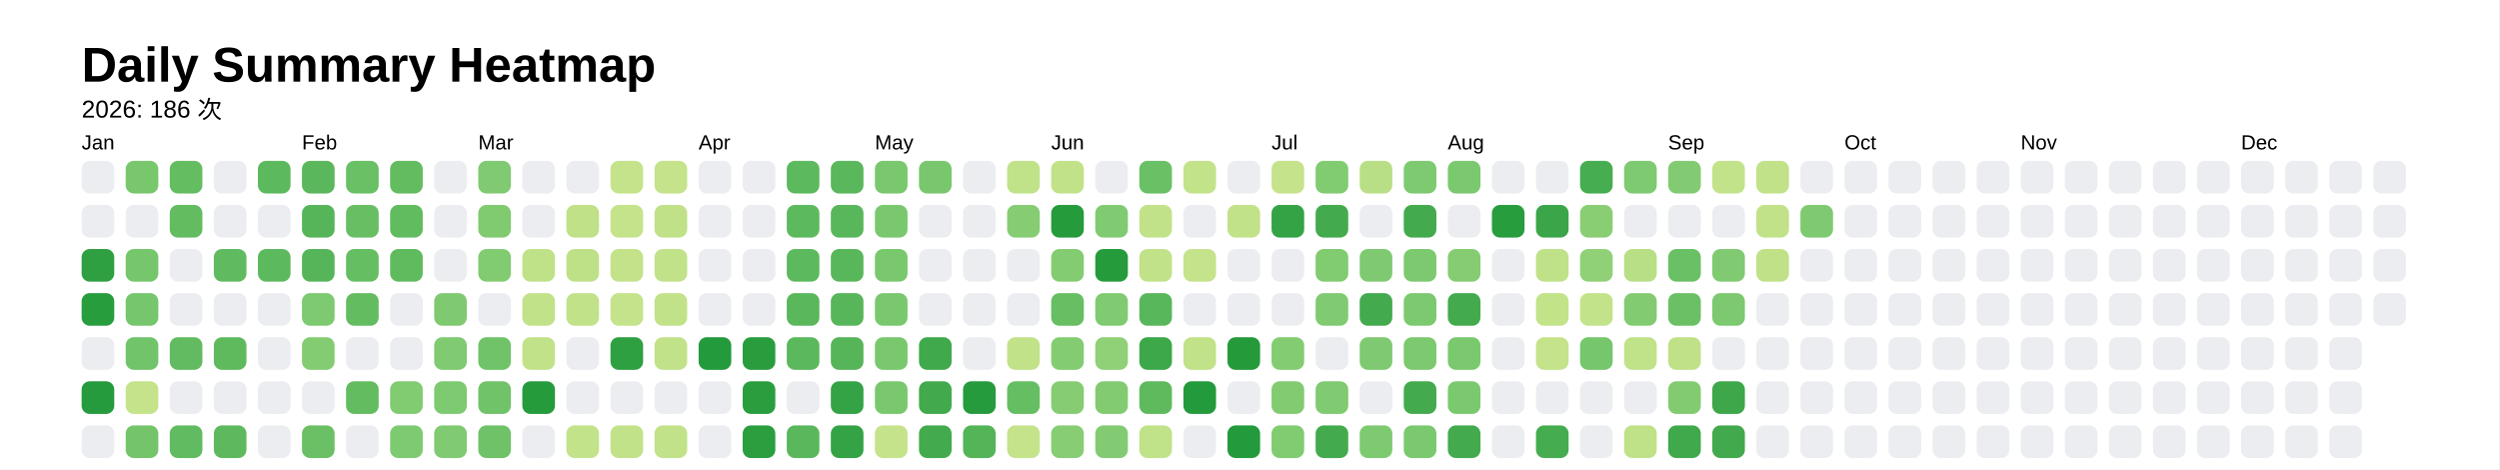
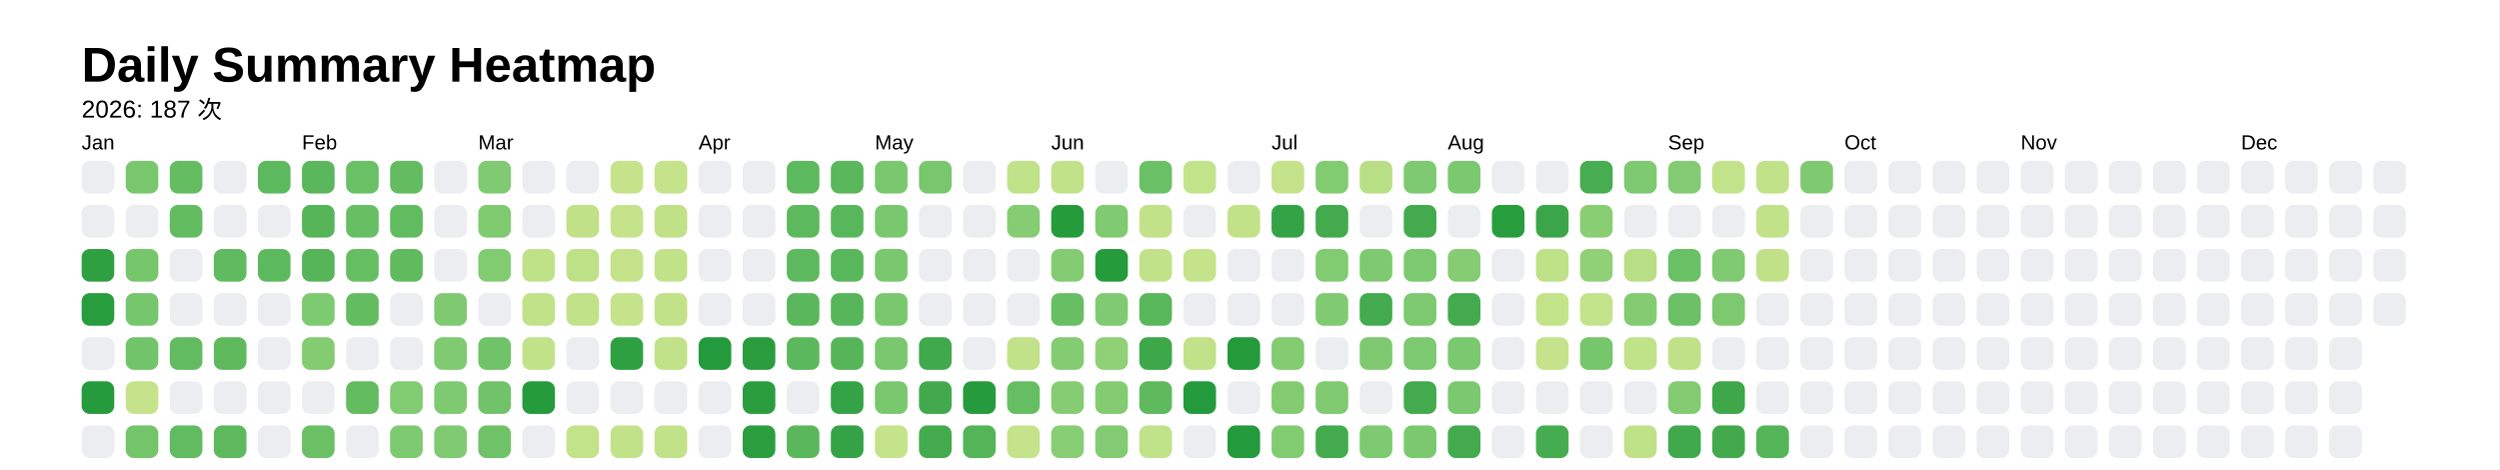
<svg xmlns="http://www.w3.org/2000/svg" style="background-color:white;" baseProfile="full" height="57.5mm" version="1.1" viewBox="0,0,306.2,57.5" width="306.2mm">
  <defs />
  <rect fill="#FFFFFF" height="57.5" width="306.2" x="0" y="0" />
  <text fill="#000000" style="font-size:6px; font-family:Arial; font-weight:bold;" x="10" y="10">Daily Summary Heatmap</text>
-   <text fill="#000000" style="font-size:3px; font-family:Arial;" x="10" y="14.4">2026: 186 次</text>
+   <text fill="#000000" style="font-size:3px; font-family:Arial;" x="10" y="14.4">2026: 187 次</text>
  <text fill="#000000" style="font-size:2.5px; font-family:Arial" x="10" y="18.3">Jan</text>
  <rect fill="#ebedf0" height="4" rx="1" ry="1" width="4" x="10" y="19.7" />
  <rect fill="#ebedf0" height="4" rx="1" ry="1" width="4" x="10" y="25.1" />
  <rect fill="#2ea041" height="4" rx="1" ry="1" width="4" x="10" y="30.5" />
  <rect fill="#289d3e" height="4" rx="1" ry="1" width="4" x="10" y="35.9" />
  <rect fill="#ebedf0" height="4" rx="1" ry="1" width="4" x="10" y="41.3" />
  <rect fill="#269b3d" height="4" rx="1" ry="1" width="4" x="10" y="46.7" />
  <rect fill="#ebedf0" height="4" rx="1" ry="1" width="4" x="10" y="52.1" />
  <rect fill="#78c76d" height="4" rx="1" ry="1" width="4" x="15.4" y="19.7" />
  <rect fill="#ebedf0" height="4" rx="1" ry="1" width="4" x="15.4" y="25.1" />
  <rect fill="#76c66c" height="4" rx="1" ry="1" width="4" x="15.4" y="30.5" />
  <rect fill="#75c66c" height="4" rx="1" ry="1" width="4" x="15.4" y="35.9" />
  <rect fill="#72c46a" height="4" rx="1" ry="1" width="4" x="15.4" y="41.3" />
  <rect fill="#c5e38a" height="4" rx="1" ry="1" width="4" x="15.4" y="46.7" />
  <rect fill="#74c56a" height="4" rx="1" ry="1" width="4" x="15.4" y="52.1" />
  <rect fill="#65bd62" height="4" rx="1" ry="1" width="4" x="20.8" y="19.7" />
  <rect fill="#64bc61" height="4" rx="1" ry="1" width="4" x="20.8" y="25.1" />
  <rect fill="#ebedf0" height="4" rx="1" ry="1" width="4" x="20.8" y="30.5" />
  <rect fill="#ebedf0" height="4" rx="1" ry="1" width="4" x="20.8" y="35.9" />
  <rect fill="#62bb60" height="4" rx="1" ry="1" width="4" x="20.8" y="41.3" />
  <rect fill="#ebedf0" height="4" rx="1" ry="1" width="4" x="20.8" y="46.7" />
  <rect fill="#61bb60" height="4" rx="1" ry="1" width="4" x="20.8" y="52.1" />
  <rect fill="#ebedf0" height="4" rx="1" ry="1" width="4" x="26.2" y="19.7" />
  <rect fill="#ebedf0" height="4" rx="1" ry="1" width="4" x="26.2" y="25.1" />
  <rect fill="#60ba5f" height="4" rx="1" ry="1" width="4" x="26.2" y="30.5" />
  <rect fill="#ebedf0" height="4" rx="1" ry="1" width="4" x="26.2" y="35.9" />
  <rect fill="#5fba5e" height="4" rx="1" ry="1" width="4" x="26.2" y="41.3" />
  <rect fill="#ebedf0" height="4" rx="1" ry="1" width="4" x="26.2" y="46.7" />
  <rect fill="#5eb95e" height="4" rx="1" ry="1" width="4" x="26.2" y="52.1" />
  <rect fill="#5db95d" height="4" rx="1" ry="1" width="4" x="31.6" y="19.7" />
  <rect fill="#ebedf0" height="4" rx="1" ry="1" width="4" x="31.6" y="25.1" />
  <rect fill="#5db95d" height="4" rx="1" ry="1" width="4" x="31.6" y="30.5" />
  <rect fill="#ebedf0" height="4" rx="1" ry="1" width="4" x="31.6" y="35.9" />
  <rect fill="#ebedf0" height="4" rx="1" ry="1" width="4" x="31.6" y="41.3" />
  <rect fill="#ebedf0" height="4" rx="1" ry="1" width="4" x="31.6" y="46.7" />
  <rect fill="#ebedf0" height="4" rx="1" ry="1" width="4" x="31.6" y="52.1" />
  <text fill="#000000" style="font-size:2.5px; font-family:Arial" x="37.0" y="18.3">Feb</text>
  <rect fill="#5ab75c" height="4" rx="1" ry="1" width="4" x="37.0" y="19.7" />
  <rect fill="#56b559" height="4" rx="1" ry="1" width="4" x="37.0" y="25.1" />
  <rect fill="#56b559" height="4" rx="1" ry="1" width="4" x="37.0" y="30.5" />
  <rect fill="#7dca70" height="4" rx="1" ry="1" width="4" x="37.0" y="35.9" />
  <rect fill="#84cc72" height="4" rx="1" ry="1" width="4" x="37.0" y="41.3" />
  <rect fill="#ebedf0" height="4" rx="1" ry="1" width="4" x="37.0" y="46.7" />
  <rect fill="#6bc066" height="4" rx="1" ry="1" width="4" x="37.0" y="52.1" />
  <rect fill="#6ac065" height="4" rx="1" ry="1" width="4" x="42.4" y="19.7" />
  <rect fill="#67be63" height="4" rx="1" ry="1" width="4" x="42.4" y="25.1" />
  <rect fill="#66be63" height="4" rx="1" ry="1" width="4" x="42.4" y="30.5" />
  <rect fill="#64bc61" height="4" rx="1" ry="1" width="4" x="42.4" y="35.9" />
  <rect fill="#ebedf0" height="4" rx="1" ry="1" width="4" x="42.4" y="41.3" />
  <rect fill="#63bc60" height="4" rx="1" ry="1" width="4" x="42.4" y="46.7" />
  <rect fill="#ebedf0" height="4" rx="1" ry="1" width="4" x="42.4" y="52.1" />
  <rect fill="#63bc60" height="4" rx="1" ry="1" width="4" x="47.8" y="19.7" />
  <rect fill="#61bb5f" height="4" rx="1" ry="1" width="4" x="47.8" y="25.1" />
  <rect fill="#60bb5f" height="4" rx="1" ry="1" width="4" x="47.8" y="30.5" />
  <rect fill="#ebedf0" height="4" rx="1" ry="1" width="4" x="47.8" y="35.9" />
  <rect fill="#ebedf0" height="4" rx="1" ry="1" width="4" x="47.8" y="41.3" />
  <rect fill="#81cb71" height="4" rx="1" ry="1" width="4" x="47.8" y="46.7" />
  <rect fill="#7eca70" height="4" rx="1" ry="1" width="4" x="47.8" y="52.1" />
  <rect fill="#ebedf0" height="4" rx="1" ry="1" width="4" x="53.2" y="19.7" />
  <rect fill="#ebedf0" height="4" rx="1" ry="1" width="4" x="53.2" y="25.1" />
  <rect fill="#ebedf0" height="4" rx="1" ry="1" width="4" x="53.2" y="30.5" />
  <rect fill="#7fca70" height="4" rx="1" ry="1" width="4" x="53.2" y="35.9" />
  <rect fill="#80ca71" height="4" rx="1" ry="1" width="4" x="53.2" y="41.3" />
  <rect fill="#7eca70" height="4" rx="1" ry="1" width="4" x="53.2" y="46.7" />
  <rect fill="#80cb71" height="4" rx="1" ry="1" width="4" x="53.2" y="52.1" />
  <text fill="#000000" style="font-size:2.5px; font-family:Arial" x="58.6" y="18.3">Mar</text>
  <rect fill="#80ca71" height="4" rx="1" ry="1" width="4" x="58.6" y="19.7" />
  <rect fill="#80ca70" height="4" rx="1" ry="1" width="4" x="58.6" y="25.1" />
  <rect fill="#81cb71" height="4" rx="1" ry="1" width="4" x="58.6" y="30.5" />
  <rect fill="#ebedf0" height="4" rx="1" ry="1" width="4" x="58.6" y="35.9" />
  <rect fill="#70c368" height="4" rx="1" ry="1" width="4" x="58.6" y="41.3" />
  <rect fill="#70c368" height="4" rx="1" ry="1" width="4" x="58.6" y="46.7" />
  <rect fill="#6fc268" height="4" rx="1" ry="1" width="4" x="58.6" y="52.1" />
  <rect fill="#ebedf0" height="4" rx="1" ry="1" width="4" x="64" y="19.7" />
  <rect fill="#ebedf0" height="4" rx="1" ry="1" width="4" x="64" y="25.1" />
  <rect fill="#bfe188" height="4" rx="1" ry="1" width="4" x="64" y="30.5" />
  <rect fill="#c1e289" height="4" rx="1" ry="1" width="4" x="64" y="35.9" />
  <rect fill="#c2e289" height="4" rx="1" ry="1" width="4" x="64" y="41.3" />
  <rect fill="#259b3c" height="4" rx="1" ry="1" width="4" x="64" y="46.7" />
  <rect fill="#ebedf0" height="4" rx="1" ry="1" width="4" x="64" y="52.1" />
  <rect fill="#ebedf0" height="4" rx="1" ry="1" width="4" x="69.4" y="19.7" />
  <rect fill="#c0e188" height="4" rx="1" ry="1" width="4" x="69.4" y="25.1" />
  <rect fill="#bee188" height="4" rx="1" ry="1" width="4" x="69.4" y="30.5" />
  <rect fill="#c1e289" height="4" rx="1" ry="1" width="4" x="69.4" y="35.9" />
  <rect fill="#ebedf0" height="4" rx="1" ry="1" width="4" x="69.4" y="41.3" />
  <rect fill="#ebedf0" height="4" rx="1" ry="1" width="4" x="69.4" y="46.7" />
  <rect fill="#c3e38a" height="4" rx="1" ry="1" width="4" x="69.4" y="52.1" />
  <rect fill="#c5e38a" height="4" rx="1" ry="1" width="4" x="74.8" y="19.7" />
  <rect fill="#c5e38a" height="4" rx="1" ry="1" width="4" x="74.8" y="25.1" />
  <rect fill="#c3e289" height="4" rx="1" ry="1" width="4" x="74.8" y="30.5" />
  <rect fill="#c4e38a" height="4" rx="1" ry="1" width="4" x="74.8" y="35.9" />
  <rect fill="#2fa042" height="4" rx="1" ry="1" width="4" x="74.8" y="41.3" />
  <rect fill="#ebedf0" height="4" rx="1" ry="1" width="4" x="74.8" y="46.7" />
  <rect fill="#c2e289" height="4" rx="1" ry="1" width="4" x="74.8" y="52.1" />
  <rect fill="#c4e38a" height="4" rx="1" ry="1" width="4" x="80.2" y="19.7" />
  <rect fill="#c0e188" height="4" rx="1" ry="1" width="4" x="80.2" y="25.1" />
  <rect fill="#c1e289" height="4" rx="1" ry="1" width="4" x="80.2" y="30.5" />
  <rect fill="#c2e289" height="4" rx="1" ry="1" width="4" x="80.2" y="35.9" />
  <rect fill="#c2e289" height="4" rx="1" ry="1" width="4" x="80.2" y="41.3" />
  <rect fill="#ebedf0" height="4" rx="1" ry="1" width="4" x="80.2" y="46.7" />
  <rect fill="#c1e289" height="4" rx="1" ry="1" width="4" x="80.2" y="52.1" />
  <text fill="#000000" style="font-size:2.5px; font-family:Arial" x="85.6" y="18.3">Apr</text>
  <rect fill="#ebedf0" height="4" rx="1" ry="1" width="4" x="85.6" y="19.7" />
  <rect fill="#ebedf0" height="4" rx="1" ry="1" width="4" x="85.6" y="25.1" />
  <rect fill="#ebedf0" height="4" rx="1" ry="1" width="4" x="85.6" y="30.5" />
  <rect fill="#ebedf0" height="4" rx="1" ry="1" width="4" x="85.6" y="35.9" />
  <rect fill="#239a3b" height="4" rx="1" ry="1" width="4" x="85.6" y="41.3" />
  <rect fill="#ebedf0" height="4" rx="1" ry="1" width="4" x="85.6" y="46.7" />
  <rect fill="#ebedf0" height="4" rx="1" ry="1" width="4" x="85.6" y="52.1" />
  <rect fill="#ebedf0" height="4" rx="1" ry="1" width="4" x="91" y="19.7" />
  <rect fill="#ebedf0" height="4" rx="1" ry="1" width="4" x="91" y="25.1" />
  <rect fill="#ebedf0" height="4" rx="1" ry="1" width="4" x="91" y="30.5" />
  <rect fill="#ebedf0" height="4" rx="1" ry="1" width="4" x="91" y="35.9" />
  <rect fill="#299d3e" height="4" rx="1" ry="1" width="4" x="91" y="41.3" />
  <rect fill="#2a9e3f" height="4" rx="1" ry="1" width="4" x="91" y="46.7" />
  <rect fill="#2b9e40" height="4" rx="1" ry="1" width="4" x="91" y="52.1" />
  <rect fill="#5db95d" height="4" rx="1" ry="1" width="4" x="96.4" y="19.7" />
  <rect fill="#5db95d" height="4" rx="1" ry="1" width="4" x="96.4" y="25.1" />
  <rect fill="#5db95d" height="4" rx="1" ry="1" width="4" x="96.4" y="30.5" />
  <rect fill="#5ab75b" height="4" rx="1" ry="1" width="4" x="96.4" y="35.9" />
  <rect fill="#5bb85c" height="4" rx="1" ry="1" width="4" x="96.4" y="41.3" />
  <rect fill="#ebedf0" height="4" rx="1" ry="1" width="4" x="96.4" y="46.7" />
  <rect fill="#5ab75c" height="4" rx="1" ry="1" width="4" x="96.4" y="52.1" />
  <rect fill="#5ab75b" height="4" rx="1" ry="1" width="4" x="101.8" y="19.7" />
  <rect fill="#59b75b" height="4" rx="1" ry="1" width="4" x="101.8" y="25.1" />
  <rect fill="#59b75b" height="4" rx="1" ry="1" width="4" x="101.8" y="30.5" />
  <rect fill="#58b65a" height="4" rx="1" ry="1" width="4" x="101.8" y="35.9" />
  <rect fill="#56b559" height="4" rx="1" ry="1" width="4" x="101.8" y="41.3" />
  <rect fill="#34a345" height="4" rx="1" ry="1" width="4" x="101.8" y="46.7" />
  <rect fill="#34a345" height="4" rx="1" ry="1" width="4" x="101.8" y="52.1" />
  <text fill="#000000" style="font-size:2.5px; font-family:Arial" x="107.2" y="18.3">May</text>
  <rect fill="#79c86e" height="4" rx="1" ry="1" width="4" x="107.2" y="19.7" />
  <rect fill="#79c86e" height="4" rx="1" ry="1" width="4" x="107.2" y="25.1" />
  <rect fill="#79c86e" height="4" rx="1" ry="1" width="4" x="107.2" y="30.5" />
  <rect fill="#79c86e" height="4" rx="1" ry="1" width="4" x="107.2" y="35.9" />
  <rect fill="#79c86e" height="4" rx="1" ry="1" width="4" x="107.2" y="41.3" />
  <rect fill="#7ac86e" height="4" rx="1" ry="1" width="4" x="107.2" y="46.7" />
  <rect fill="#c5e38a" height="4" rx="1" ry="1" width="4" x="107.2" y="52.1" />
  <rect fill="#78c76d" height="4" rx="1" ry="1" width="4" x="112.6" y="19.7" />
  <rect fill="#ebedf0" height="4" rx="1" ry="1" width="4" x="112.6" y="25.1" />
  <rect fill="#ebedf0" height="4" rx="1" ry="1" width="4" x="112.6" y="30.5" />
  <rect fill="#ebedf0" height="4" rx="1" ry="1" width="4" x="112.6" y="35.9" />
  <rect fill="#40a94c" height="4" rx="1" ry="1" width="4" x="112.6" y="41.3" />
  <rect fill="#42aa4d" height="4" rx="1" ry="1" width="4" x="112.6" y="46.7" />
  <rect fill="#43ab4d" height="4" rx="1" ry="1" width="4" x="112.6" y="52.1" />
  <rect fill="#ebedf0" height="4" rx="1" ry="1" width="4" x="118" y="19.7" />
  <rect fill="#ebedf0" height="4" rx="1" ry="1" width="4" x="118" y="25.1" />
  <rect fill="#ebedf0" height="4" rx="1" ry="1" width="4" x="118" y="30.5" />
  <rect fill="#ebedf0" height="4" rx="1" ry="1" width="4" x="118" y="35.9" />
  <rect fill="#ebedf0" height="4" rx="1" ry="1" width="4" x="118" y="41.3" />
  <rect fill="#269b3d" height="4" rx="1" ry="1" width="4" x="118" y="46.7" />
  <rect fill="#54b458" height="4" rx="1" ry="1" width="4" x="118" y="52.1" />
  <rect fill="#c0e289" height="4" rx="1" ry="1" width="4" x="123.4" y="19.7" />
  <rect fill="#86cc73" height="4" rx="1" ry="1" width="4" x="123.4" y="25.1" />
  <rect fill="#ebedf0" height="4" rx="1" ry="1" width="4" x="123.4" y="30.5" />
  <rect fill="#ebedf0" height="4" rx="1" ry="1" width="4" x="123.4" y="35.9" />
  <rect fill="#c2e289" height="4" rx="1" ry="1" width="4" x="123.4" y="41.3" />
  <rect fill="#66be62" height="4" rx="1" ry="1" width="4" x="123.4" y="46.7" />
  <rect fill="#c4e38a" height="4" rx="1" ry="1" width="4" x="123.4" y="52.1" />
  <text fill="#000000" style="font-size:2.5px; font-family:Arial" x="128.8" y="18.3">Jun</text>
  <rect fill="#c1e289" height="4" rx="1" ry="1" width="4" x="128.8" y="19.7" />
  <rect fill="#259b3c" height="4" rx="1" ry="1" width="4" x="128.8" y="25.1" />
  <rect fill="#84cc72" height="4" rx="1" ry="1" width="4" x="128.8" y="30.5" />
  <rect fill="#67be63" height="4" rx="1" ry="1" width="4" x="128.8" y="35.9" />
  <rect fill="#84cc72" height="4" rx="1" ry="1" width="4" x="128.8" y="41.3" />
  <rect fill="#85cc73" height="4" rx="1" ry="1" width="4" x="128.8" y="46.7" />
  <rect fill="#86cd73" height="4" rx="1" ry="1" width="4" x="128.8" y="52.1" />
  <rect fill="#ebedf0" height="4" rx="1" ry="1" width="4" x="134.2" y="19.7" />
  <rect fill="#80cb71" height="4" rx="1" ry="1" width="4" x="134.2" y="25.1" />
  <rect fill="#259b3c" height="4" rx="1" ry="1" width="4" x="134.2" y="30.5" />
  <rect fill="#80cb71" height="4" rx="1" ry="1" width="4" x="134.2" y="35.9" />
  <rect fill="#90d076" height="4" rx="1" ry="1" width="4" x="134.2" y="41.3" />
  <rect fill="#82cb71" height="4" rx="1" ry="1" width="4" x="134.2" y="46.7" />
  <rect fill="#83cb72" height="4" rx="1" ry="1" width="4" x="134.2" y="52.1" />
  <rect fill="#6ac065" height="4" rx="1" ry="1" width="4" x="139.6" y="19.7" />
  <rect fill="#c2e289" height="4" rx="1" ry="1" width="4" x="139.6" y="25.1" />
  <rect fill="#c1e289" height="4" rx="1" ry="1" width="4" x="139.6" y="30.5" />
  <rect fill="#59b75b" height="4" rx="1" ry="1" width="4" x="139.6" y="35.9" />
  <rect fill="#3da84a" height="4" rx="1" ry="1" width="4" x="139.6" y="41.3" />
  <rect fill="#5fba5e" height="4" rx="1" ry="1" width="4" x="139.6" y="46.7" />
  <rect fill="#c0e289" height="4" rx="1" ry="1" width="4" x="139.6" y="52.1" />
  <rect fill="#c3e38a" height="4" rx="1" ry="1" width="4" x="145" y="19.7" />
  <rect fill="#ebedf0" height="4" rx="1" ry="1" width="4" x="145" y="25.1" />
  <rect fill="#c5e38a" height="4" rx="1" ry="1" width="4" x="145" y="30.5" />
  <rect fill="#ebedf0" height="4" rx="1" ry="1" width="4" x="145" y="35.9" />
  <rect fill="#c1e289" height="4" rx="1" ry="1" width="4" x="145" y="41.3" />
  <rect fill="#239a3b" height="4" rx="1" ry="1" width="4" x="145" y="46.7" />
  <rect fill="#ebedf0" height="4" rx="1" ry="1" width="4" x="145" y="52.1" />
  <rect fill="#ebedf0" height="4" rx="1" ry="1" width="4" x="150.4" y="19.7" />
  <rect fill="#c2e289" height="4" rx="1" ry="1" width="4" x="150.4" y="25.1" />
  <rect fill="#ebedf0" height="4" rx="1" ry="1" width="4" x="150.4" y="30.5" />
  <rect fill="#ebedf0" height="4" rx="1" ry="1" width="4" x="150.4" y="35.9" />
  <rect fill="#249a3b" height="4" rx="1" ry="1" width="4" x="150.4" y="41.3" />
  <rect fill="#ebedf0" height="4" rx="1" ry="1" width="4" x="150.4" y="46.7" />
  <rect fill="#239a3b" height="4" rx="1" ry="1" width="4" x="150.4" y="52.1" />
  <text fill="#000000" style="font-size:2.5px; font-family:Arial" x="155.8" y="18.3">Jul</text>
  <rect fill="#c5e38a" height="4" rx="1" ry="1" width="4" x="155.8" y="19.7" />
  <rect fill="#34a345" height="4" rx="1" ry="1" width="4" x="155.8" y="25.1" />
  <rect fill="#ebedf0" height="4" rx="1" ry="1" width="4" x="155.8" y="30.5" />
  <rect fill="#ebedf0" height="4" rx="1" ry="1" width="4" x="155.8" y="35.9" />
  <rect fill="#83cc72" height="4" rx="1" ry="1" width="4" x="155.8" y="41.3" />
  <rect fill="#82cb71" height="4" rx="1" ry="1" width="4" x="155.8" y="46.7" />
  <rect fill="#81cb71" height="4" rx="1" ry="1" width="4" x="155.8" y="52.1" />
  <rect fill="#81cb71" height="4" rx="1" ry="1" width="4" x="161.2" y="19.7" />
  <rect fill="#43ab4e" height="4" rx="1" ry="1" width="4" x="161.2" y="25.1" />
  <rect fill="#81cb71" height="4" rx="1" ry="1" width="4" x="161.2" y="30.5" />
  <rect fill="#80cb71" height="4" rx="1" ry="1" width="4" x="161.2" y="35.9" />
  <rect fill="#ebedf0" height="4" rx="1" ry="1" width="4" x="161.2" y="41.3" />
  <rect fill="#80ca71" height="4" rx="1" ry="1" width="4" x="161.2" y="46.7" />
  <rect fill="#43ab4e" height="4" rx="1" ry="1" width="4" x="161.2" y="52.1" />
  <rect fill="#b9df86" height="4" rx="1" ry="1" width="4" x="166.6" y="19.7" />
  <rect fill="#ebedf0" height="4" rx="1" ry="1" width="4" x="166.6" y="25.1" />
  <rect fill="#7fca70" height="4" rx="1" ry="1" width="4" x="166.6" y="30.5" />
  <rect fill="#43ab4e" height="4" rx="1" ry="1" width="4" x="166.6" y="35.9" />
  <rect fill="#7fca70" height="4" rx="1" ry="1" width="4" x="166.6" y="41.3" />
  <rect fill="#ebedf0" height="4" rx="1" ry="1" width="4" x="166.6" y="46.7" />
  <rect fill="#7eca70" height="4" rx="1" ry="1" width="4" x="166.6" y="52.1" />
  <rect fill="#7eca70" height="4" rx="1" ry="1" width="4" x="172" y="19.7" />
  <rect fill="#43ab4e" height="4" rx="1" ry="1" width="4" x="172" y="25.1" />
  <rect fill="#7dc96f" height="4" rx="1" ry="1" width="4" x="172" y="30.5" />
  <rect fill="#7cc96f" height="4" rx="1" ry="1" width="4" x="172" y="35.9" />
  <rect fill="#7cc96f" height="4" rx="1" ry="1" width="4" x="172" y="41.3" />
  <rect fill="#43ab4e" height="4" rx="1" ry="1" width="4" x="172" y="46.7" />
  <rect fill="#7bc96f" height="4" rx="1" ry="1" width="4" x="172" y="52.1" />
  <text fill="#000000" style="font-size:2.5px; font-family:Arial" x="177.4" y="18.3">Aug</text>
  <rect fill="#7bc96f" height="4" rx="1" ry="1" width="4" x="177.4" y="19.7" />
  <rect fill="#ebedf0" height="4" rx="1" ry="1" width="4" x="177.4" y="25.1" />
  <rect fill="#85cc72" height="4" rx="1" ry="1" width="4" x="177.4" y="30.5" />
  <rect fill="#43ab4e" height="4" rx="1" ry="1" width="4" x="177.4" y="35.9" />
  <rect fill="#7bc96f" height="4" rx="1" ry="1" width="4" x="177.4" y="41.3" />
  <rect fill="#7bc96f" height="4" rx="1" ry="1" width="4" x="177.4" y="46.7" />
  <rect fill="#43ab4e" height="4" rx="1" ry="1" width="4" x="177.4" y="52.1" />
  <rect fill="#ebedf0" height="4" rx="1" ry="1" width="4" x="182.8" y="19.7" />
  <rect fill="#289d3e" height="4" rx="1" ry="1" width="4" x="182.8" y="25.1" />
  <rect fill="#ebedf0" height="4" rx="1" ry="1" width="4" x="182.8" y="30.5" />
  <rect fill="#ebedf0" height="4" rx="1" ry="1" width="4" x="182.8" y="35.9" />
  <rect fill="#ebedf0" height="4" rx="1" ry="1" width="4" x="182.8" y="41.3" />
  <rect fill="#ebedf0" height="4" rx="1" ry="1" width="4" x="182.8" y="46.7" />
  <rect fill="#ebedf0" height="4" rx="1" ry="1" width="4" x="182.8" y="52.1" />
  <rect fill="#ebedf0" height="4" rx="1" ry="1" width="4" x="188.2" y="19.7" />
  <rect fill="#3ba649" height="4" rx="1" ry="1" width="4" x="188.2" y="25.1" />
  <rect fill="#bfe188" height="4" rx="1" ry="1" width="4" x="188.2" y="30.5" />
  <rect fill="#c3e389" height="4" rx="1" ry="1" width="4" x="188.2" y="35.9" />
  <rect fill="#c5e38a" height="4" rx="1" ry="1" width="4" x="188.2" y="41.3" />
  <rect fill="#ebedf0" height="4" rx="1" ry="1" width="4" x="188.2" y="46.7" />
  <rect fill="#45ac4f" height="4" rx="1" ry="1" width="4" x="188.2" y="52.1" />
  <rect fill="#46ad50" height="4" rx="1" ry="1" width="4" x="193.6" y="19.7" />
  <rect fill="#8ace74" height="4" rx="1" ry="1" width="4" x="193.6" y="25.1" />
  <rect fill="#90d077" height="4" rx="1" ry="1" width="4" x="193.6" y="30.5" />
  <rect fill="#c3e38a" height="4" rx="1" ry="1" width="4" x="193.6" y="35.9" />
  <rect fill="#76c66c" height="4" rx="1" ry="1" width="4" x="193.6" y="41.3" />
  <rect fill="#ebedf0" height="4" rx="1" ry="1" width="4" x="193.6" y="46.7" />
  <rect fill="#ebedf0" height="4" rx="1" ry="1" width="4" x="193.6" y="52.1" />
  <rect fill="#7eca70" height="4" rx="1" ry="1" width="4" x="199" y="19.7" />
  <rect fill="#ebedf0" height="4" rx="1" ry="1" width="4" x="199" y="25.1" />
  <rect fill="#b8df85" height="4" rx="1" ry="1" width="4" x="199" y="30.5" />
  <rect fill="#82cb71" height="4" rx="1" ry="1" width="4" x="199" y="35.9" />
  <rect fill="#c0e288" height="4" rx="1" ry="1" width="4" x="199" y="41.3" />
  <rect fill="#ebedf0" height="4" rx="1" ry="1" width="4" x="199" y="46.7" />
  <rect fill="#bfe188" height="4" rx="1" ry="1" width="4" x="199" y="52.1" />
  <text fill="#000000" style="font-size:2.5px; font-family:Arial" x="204.4" y="18.3">Sep</text>
  <rect fill="#83cb72" height="4" rx="1" ry="1" width="4" x="204.4" y="19.7" />
  <rect fill="#ebedf0" height="4" rx="1" ry="1" width="4" x="204.4" y="25.1" />
  <rect fill="#6ac065" height="4" rx="1" ry="1" width="4" x="204.4" y="30.5" />
  <rect fill="#6bc065" height="4" rx="1" ry="1" width="4" x="204.4" y="35.9" />
  <rect fill="#c0e188" height="4" rx="1" ry="1" width="4" x="204.4" y="41.3" />
  <rect fill="#82cb71" height="4" rx="1" ry="1" width="4" x="204.4" y="46.7" />
  <rect fill="#3fa94b" height="4" rx="1" ry="1" width="4" x="204.4" y="52.1" />
  <rect fill="#c3e38a" height="4" rx="1" ry="1" width="4" x="209.8" y="19.7" />
  <rect fill="#ebedf0" height="4" rx="1" ry="1" width="4" x="209.8" y="25.1" />
  <rect fill="#80cb71" height="4" rx="1" ry="1" width="4" x="209.8" y="30.5" />
  <rect fill="#7cc96f" height="4" rx="1" ry="1" width="4" x="209.8" y="35.9" />
  <rect fill="#ebedf0" height="4" rx="1" ry="1" width="4" x="209.8" y="41.3" />
  <rect fill="#3da74a" height="4" rx="1" ry="1" width="4" x="209.8" y="46.7" />
  <rect fill="#42aa4d" height="4" rx="1" ry="1" width="4" x="209.8" y="52.1" />
  <rect fill="#c2e289" height="4" rx="1" ry="1" width="4" x="215.2" y="19.7" />
  <rect fill="#c2e289" height="4" rx="1" ry="1" width="4" x="215.2" y="25.1" />
  <rect fill="#c0e188" height="4" rx="1" ry="1" width="4" x="215.2" y="30.5" />
  <rect fill="#ebedf0" height="4" rx="1" ry="1" width="4" x="215.2" y="35.9" />
  <rect fill="#ebedf0" height="4" rx="1" ry="1" width="4" x="215.2" y="41.3" />
  <rect fill="#ebedf0" height="4" rx="1" ry="1" width="4" x="215.2" y="46.7" />
-   <rect fill="#ebedf0" height="4" rx="1" ry="1" width="4" x="215.2" y="52.1" />
-   <rect fill="#ebedf0" height="4" rx="1" ry="1" width="4" x="220.6" y="19.7" />
-   <rect fill="#7fca70" height="4" rx="1" ry="1" width="4" x="220.6" y="25.1" />
+   <rect fill="#54b458" height="4" rx="1" ry="1" width="4" x="215.2" y="52.1" />
+   <rect fill="#7fca70" height="4" rx="1" ry="1" width="4" x="220.6" y="19.7" />
+   <rect fill="#ebedf0" height="4" rx="1" ry="1" width="4" x="220.6" y="25.1" />
  <rect fill="#ebedf0" height="4" rx="1" ry="1" width="4" x="220.6" y="30.5" />
  <rect fill="#ebedf0" height="4" rx="1" ry="1" width="4" x="220.6" y="35.9" />
  <rect fill="#ebedf0" height="4" rx="1" ry="1" width="4" x="220.6" y="41.3" />
  <rect fill="#ebedf0" height="4" rx="1" ry="1" width="4" x="220.6" y="46.7" />
  <rect fill="#ebedf0" height="4" rx="1" ry="1" width="4" x="220.6" y="52.1" />
  <text fill="#000000" style="font-size:2.5px; font-family:Arial" x="226" y="18.3">Oct</text>
  <rect fill="#ebedf0" height="4" rx="1" ry="1" width="4" x="226" y="19.7" />
  <rect fill="#ebedf0" height="4" rx="1" ry="1" width="4" x="226" y="25.1" />
  <rect fill="#ebedf0" height="4" rx="1" ry="1" width="4" x="226" y="30.5" />
  <rect fill="#ebedf0" height="4" rx="1" ry="1" width="4" x="226" y="35.9" />
  <rect fill="#ebedf0" height="4" rx="1" ry="1" width="4" x="226" y="41.3" />
  <rect fill="#ebedf0" height="4" rx="1" ry="1" width="4" x="226" y="46.7" />
  <rect fill="#ebedf0" height="4" rx="1" ry="1" width="4" x="226" y="52.1" />
  <rect fill="#ebedf0" height="4" rx="1" ry="1" width="4" x="231.4" y="19.7" />
  <rect fill="#ebedf0" height="4" rx="1" ry="1" width="4" x="231.4" y="25.1" />
  <rect fill="#ebedf0" height="4" rx="1" ry="1" width="4" x="231.4" y="30.5" />
  <rect fill="#ebedf0" height="4" rx="1" ry="1" width="4" x="231.4" y="35.9" />
  <rect fill="#ebedf0" height="4" rx="1" ry="1" width="4" x="231.4" y="41.3" />
  <rect fill="#ebedf0" height="4" rx="1" ry="1" width="4" x="231.4" y="46.7" />
  <rect fill="#ebedf0" height="4" rx="1" ry="1" width="4" x="231.4" y="52.1" />
  <rect fill="#ebedf0" height="4" rx="1" ry="1" width="4" x="236.8" y="19.7" />
  <rect fill="#ebedf0" height="4" rx="1" ry="1" width="4" x="236.8" y="25.1" />
  <rect fill="#ebedf0" height="4" rx="1" ry="1" width="4" x="236.8" y="30.5" />
  <rect fill="#ebedf0" height="4" rx="1" ry="1" width="4" x="236.8" y="35.9" />
  <rect fill="#ebedf0" height="4" rx="1" ry="1" width="4" x="236.8" y="41.3" />
  <rect fill="#ebedf0" height="4" rx="1" ry="1" width="4" x="236.8" y="46.7" />
  <rect fill="#ebedf0" height="4" rx="1" ry="1" width="4" x="236.8" y="52.1" />
  <rect fill="#ebedf0" height="4" rx="1" ry="1" width="4" x="242.2" y="19.7" />
  <rect fill="#ebedf0" height="4" rx="1" ry="1" width="4" x="242.2" y="25.1" />
  <rect fill="#ebedf0" height="4" rx="1" ry="1" width="4" x="242.2" y="30.5" />
  <rect fill="#ebedf0" height="4" rx="1" ry="1" width="4" x="242.2" y="35.9" />
  <rect fill="#ebedf0" height="4" rx="1" ry="1" width="4" x="242.2" y="41.3" />
  <rect fill="#ebedf0" height="4" rx="1" ry="1" width="4" x="242.2" y="46.7" />
  <rect fill="#ebedf0" height="4" rx="1" ry="1" width="4" x="242.2" y="52.1" />
  <text fill="#000000" style="font-size:2.5px; font-family:Arial" x="247.6" y="18.3">Nov</text>
  <rect fill="#ebedf0" height="4" rx="1" ry="1" width="4" x="247.6" y="19.7" />
  <rect fill="#ebedf0" height="4" rx="1" ry="1" width="4" x="247.6" y="25.1" />
  <rect fill="#ebedf0" height="4" rx="1" ry="1" width="4" x="247.6" y="30.5" />
  <rect fill="#ebedf0" height="4" rx="1" ry="1" width="4" x="247.6" y="35.9" />
  <rect fill="#ebedf0" height="4" rx="1" ry="1" width="4" x="247.6" y="41.3" />
  <rect fill="#ebedf0" height="4" rx="1" ry="1" width="4" x="247.6" y="46.7" />
  <rect fill="#ebedf0" height="4" rx="1" ry="1" width="4" x="247.6" y="52.1" />
  <rect fill="#ebedf0" height="4" rx="1" ry="1" width="4" x="253" y="19.7" />
  <rect fill="#ebedf0" height="4" rx="1" ry="1" width="4" x="253" y="25.1" />
  <rect fill="#ebedf0" height="4" rx="1" ry="1" width="4" x="253" y="30.5" />
  <rect fill="#ebedf0" height="4" rx="1" ry="1" width="4" x="253" y="35.9" />
  <rect fill="#ebedf0" height="4" rx="1" ry="1" width="4" x="253" y="41.3" />
  <rect fill="#ebedf0" height="4" rx="1" ry="1" width="4" x="253" y="46.7" />
  <rect fill="#ebedf0" height="4" rx="1" ry="1" width="4" x="253" y="52.1" />
  <rect fill="#ebedf0" height="4" rx="1" ry="1" width="4" x="258.4" y="19.7" />
  <rect fill="#ebedf0" height="4" rx="1" ry="1" width="4" x="258.4" y="25.1" />
  <rect fill="#ebedf0" height="4" rx="1" ry="1" width="4" x="258.4" y="30.5" />
  <rect fill="#ebedf0" height="4" rx="1" ry="1" width="4" x="258.4" y="35.9" />
  <rect fill="#ebedf0" height="4" rx="1" ry="1" width="4" x="258.4" y="41.3" />
  <rect fill="#ebedf0" height="4" rx="1" ry="1" width="4" x="258.4" y="46.7" />
  <rect fill="#ebedf0" height="4" rx="1" ry="1" width="4" x="258.4" y="52.1" />
  <rect fill="#ebedf0" height="4" rx="1" ry="1" width="4" x="263.8" y="19.7" />
  <rect fill="#ebedf0" height="4" rx="1" ry="1" width="4" x="263.8" y="25.1" />
  <rect fill="#ebedf0" height="4" rx="1" ry="1" width="4" x="263.8" y="30.5" />
  <rect fill="#ebedf0" height="4" rx="1" ry="1" width="4" x="263.8" y="35.9" />
  <rect fill="#ebedf0" height="4" rx="1" ry="1" width="4" x="263.8" y="41.3" />
  <rect fill="#ebedf0" height="4" rx="1" ry="1" width="4" x="263.8" y="46.7" />
  <rect fill="#ebedf0" height="4" rx="1" ry="1" width="4" x="263.8" y="52.1" />
  <rect fill="#ebedf0" height="4" rx="1" ry="1" width="4" x="269.2" y="19.7" />
  <rect fill="#ebedf0" height="4" rx="1" ry="1" width="4" x="269.2" y="25.1" />
  <rect fill="#ebedf0" height="4" rx="1" ry="1" width="4" x="269.2" y="30.5" />
  <rect fill="#ebedf0" height="4" rx="1" ry="1" width="4" x="269.2" y="35.9" />
  <rect fill="#ebedf0" height="4" rx="1" ry="1" width="4" x="269.2" y="41.3" />
  <rect fill="#ebedf0" height="4" rx="1" ry="1" width="4" x="269.2" y="46.7" />
  <rect fill="#ebedf0" height="4" rx="1" ry="1" width="4" x="269.2" y="52.1" />
  <text fill="#000000" style="font-size:2.5px; font-family:Arial" x="274.6" y="18.3">Dec</text>
  <rect fill="#ebedf0" height="4" rx="1" ry="1" width="4" x="274.6" y="19.7" />
  <rect fill="#ebedf0" height="4" rx="1" ry="1" width="4" x="274.6" y="25.1" />
  <rect fill="#ebedf0" height="4" rx="1" ry="1" width="4" x="274.6" y="30.5" />
  <rect fill="#ebedf0" height="4" rx="1" ry="1" width="4" x="274.6" y="35.9" />
  <rect fill="#ebedf0" height="4" rx="1" ry="1" width="4" x="274.6" y="41.3" />
  <rect fill="#ebedf0" height="4" rx="1" ry="1" width="4" x="274.6" y="46.7" />
  <rect fill="#ebedf0" height="4" rx="1" ry="1" width="4" x="274.6" y="52.1" />
  <rect fill="#ebedf0" height="4" rx="1" ry="1" width="4" x="280" y="19.7" />
  <rect fill="#ebedf0" height="4" rx="1" ry="1" width="4" x="280" y="25.1" />
  <rect fill="#ebedf0" height="4" rx="1" ry="1" width="4" x="280" y="30.5" />
  <rect fill="#ebedf0" height="4" rx="1" ry="1" width="4" x="280" y="35.9" />
  <rect fill="#ebedf0" height="4" rx="1" ry="1" width="4" x="280" y="41.3" />
  <rect fill="#ebedf0" height="4" rx="1" ry="1" width="4" x="280" y="46.7" />
  <rect fill="#ebedf0" height="4" rx="1" ry="1" width="4" x="280" y="52.1" />
  <rect fill="#ebedf0" height="4" rx="1" ry="1" width="4" x="285.4" y="19.7" />
  <rect fill="#ebedf0" height="4" rx="1" ry="1" width="4" x="285.4" y="25.1" />
  <rect fill="#ebedf0" height="4" rx="1" ry="1" width="4" x="285.4" y="30.5" />
  <rect fill="#ebedf0" height="4" rx="1" ry="1" width="4" x="285.4" y="35.9" />
  <rect fill="#ebedf0" height="4" rx="1" ry="1" width="4" x="285.4" y="41.3" />
  <rect fill="#ebedf0" height="4" rx="1" ry="1" width="4" x="285.4" y="46.7" />
  <rect fill="#ebedf0" height="4" rx="1" ry="1" width="4" x="285.4" y="52.1" />
  <rect fill="#ebedf0" height="4" rx="1" ry="1" width="4" x="290.8" y="19.7" />
  <rect fill="#ebedf0" height="4" rx="1" ry="1" width="4" x="290.8" y="25.1" />
  <rect fill="#ebedf0" height="4" rx="1" ry="1" width="4" x="290.8" y="30.5" />
  <rect fill="#ebedf0" height="4" rx="1" ry="1" width="4" x="290.8" y="35.9" />
</svg>
